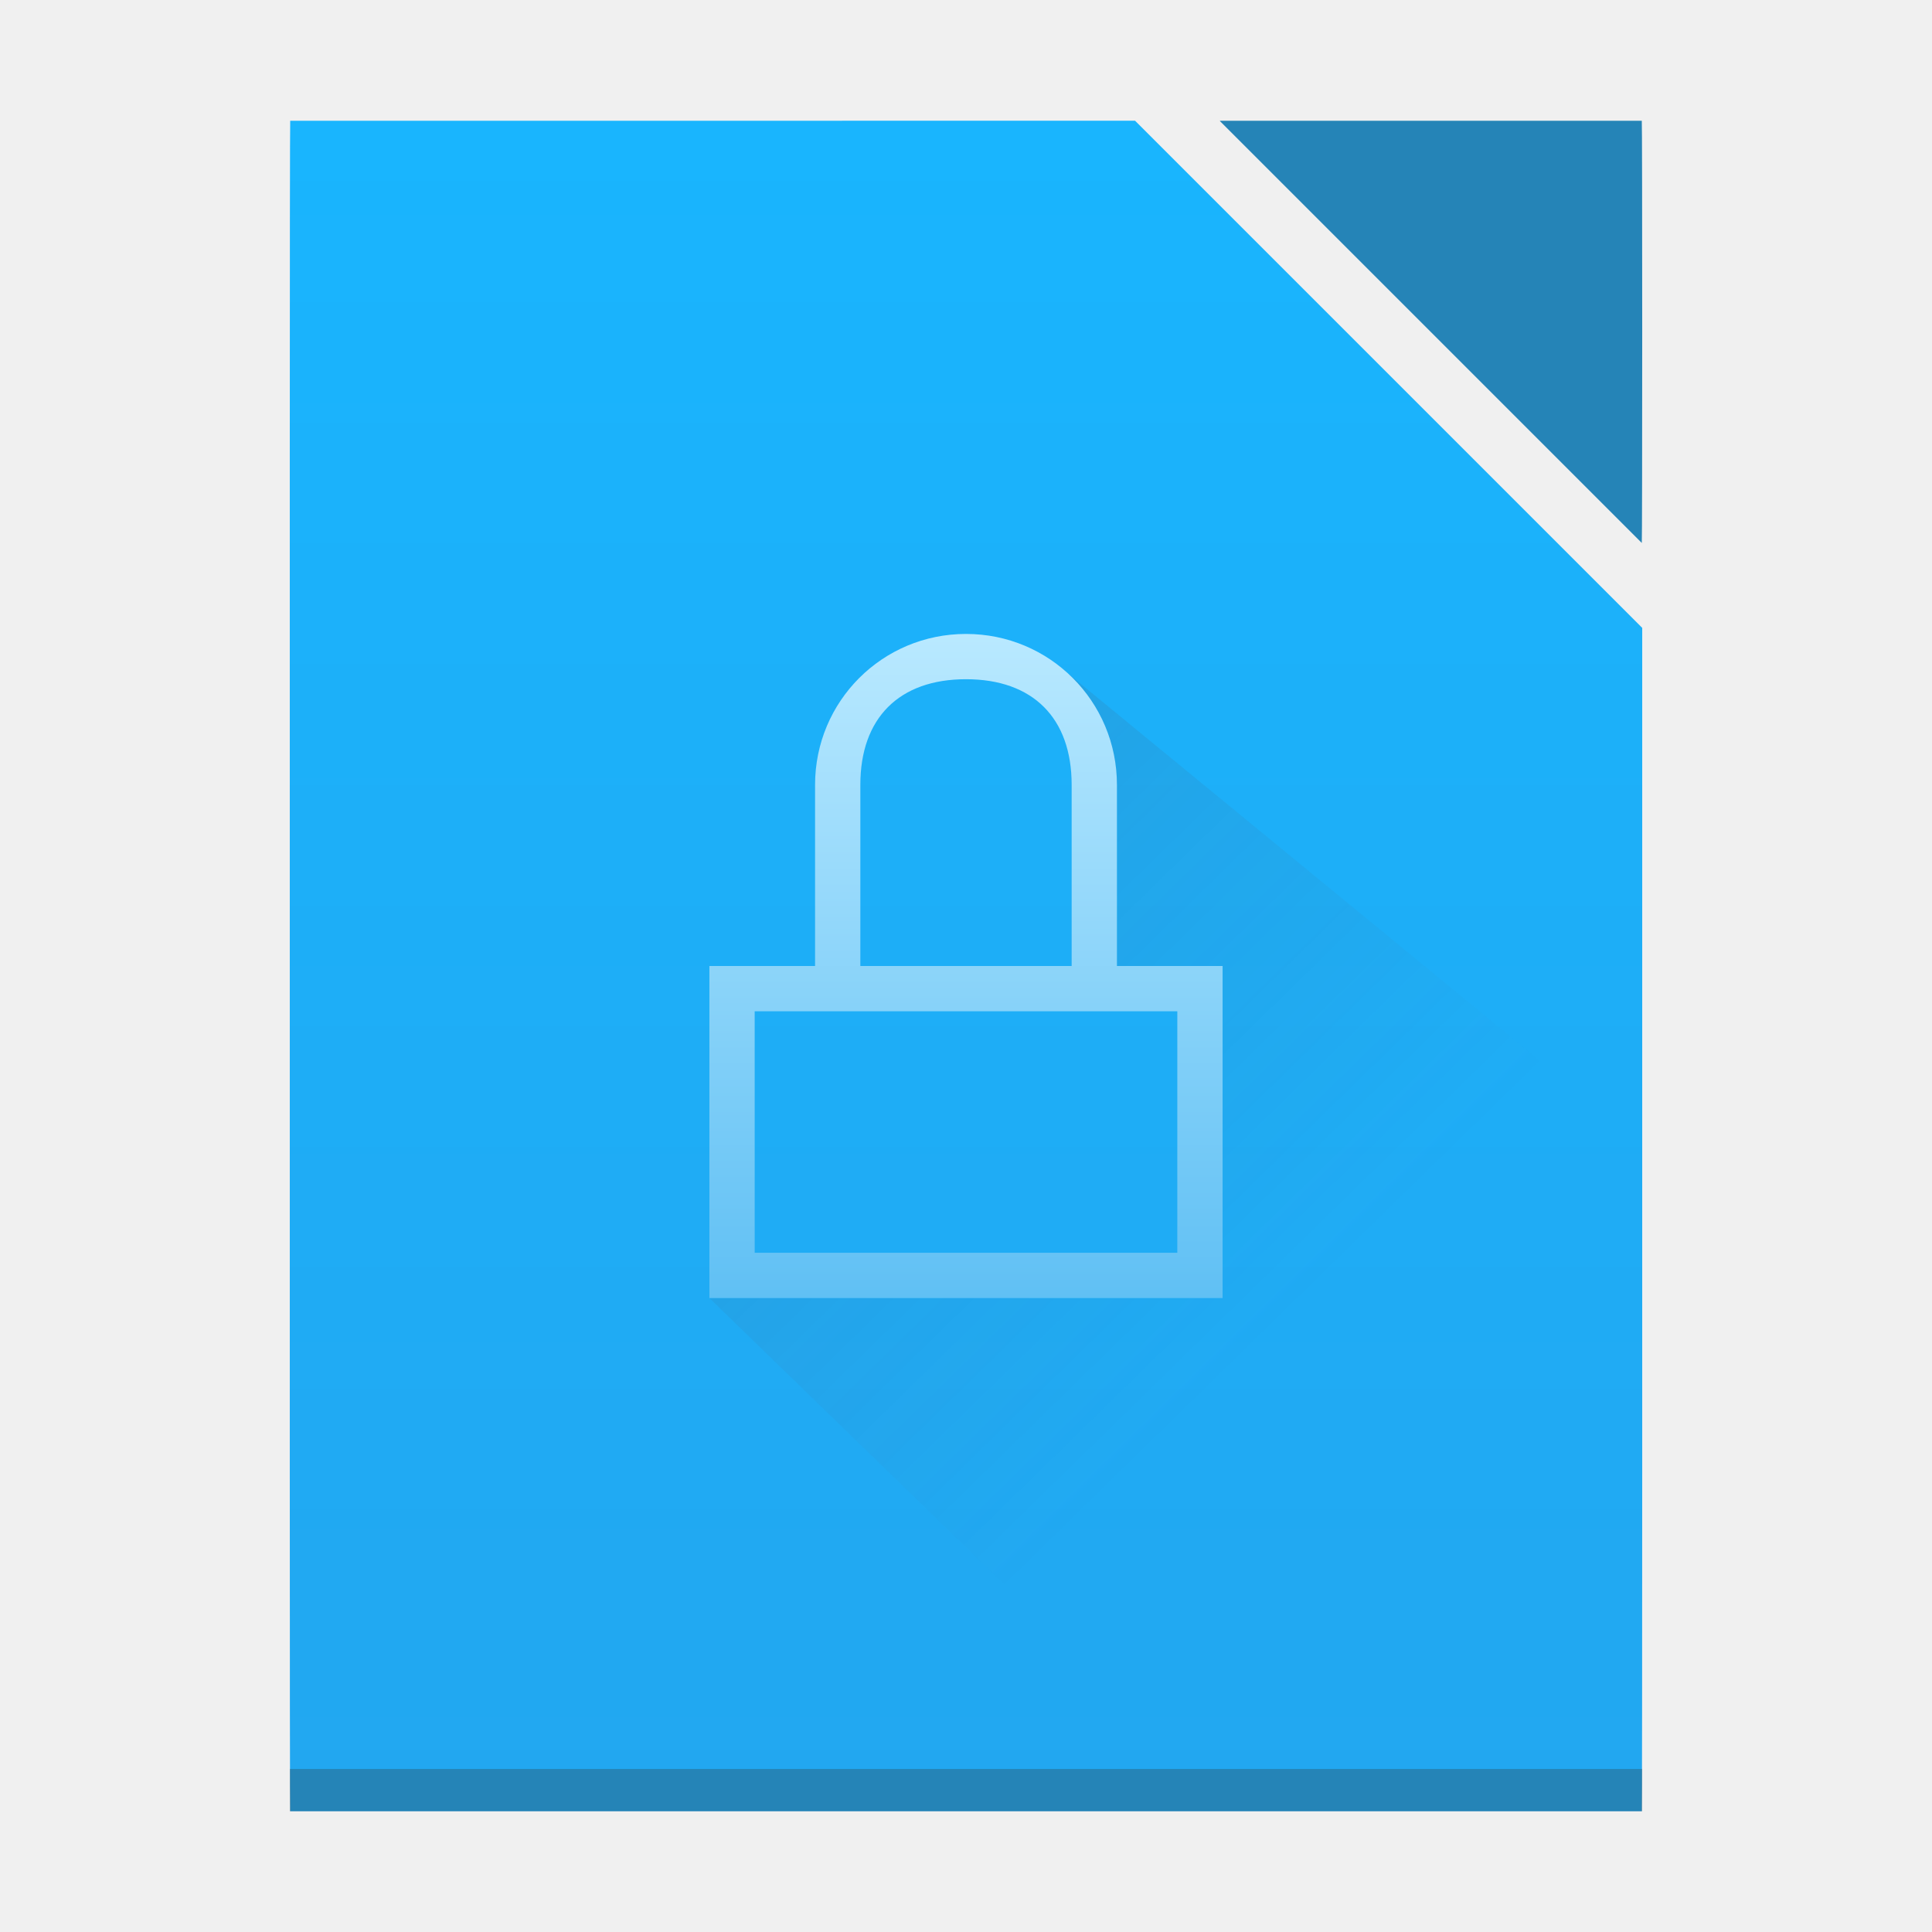
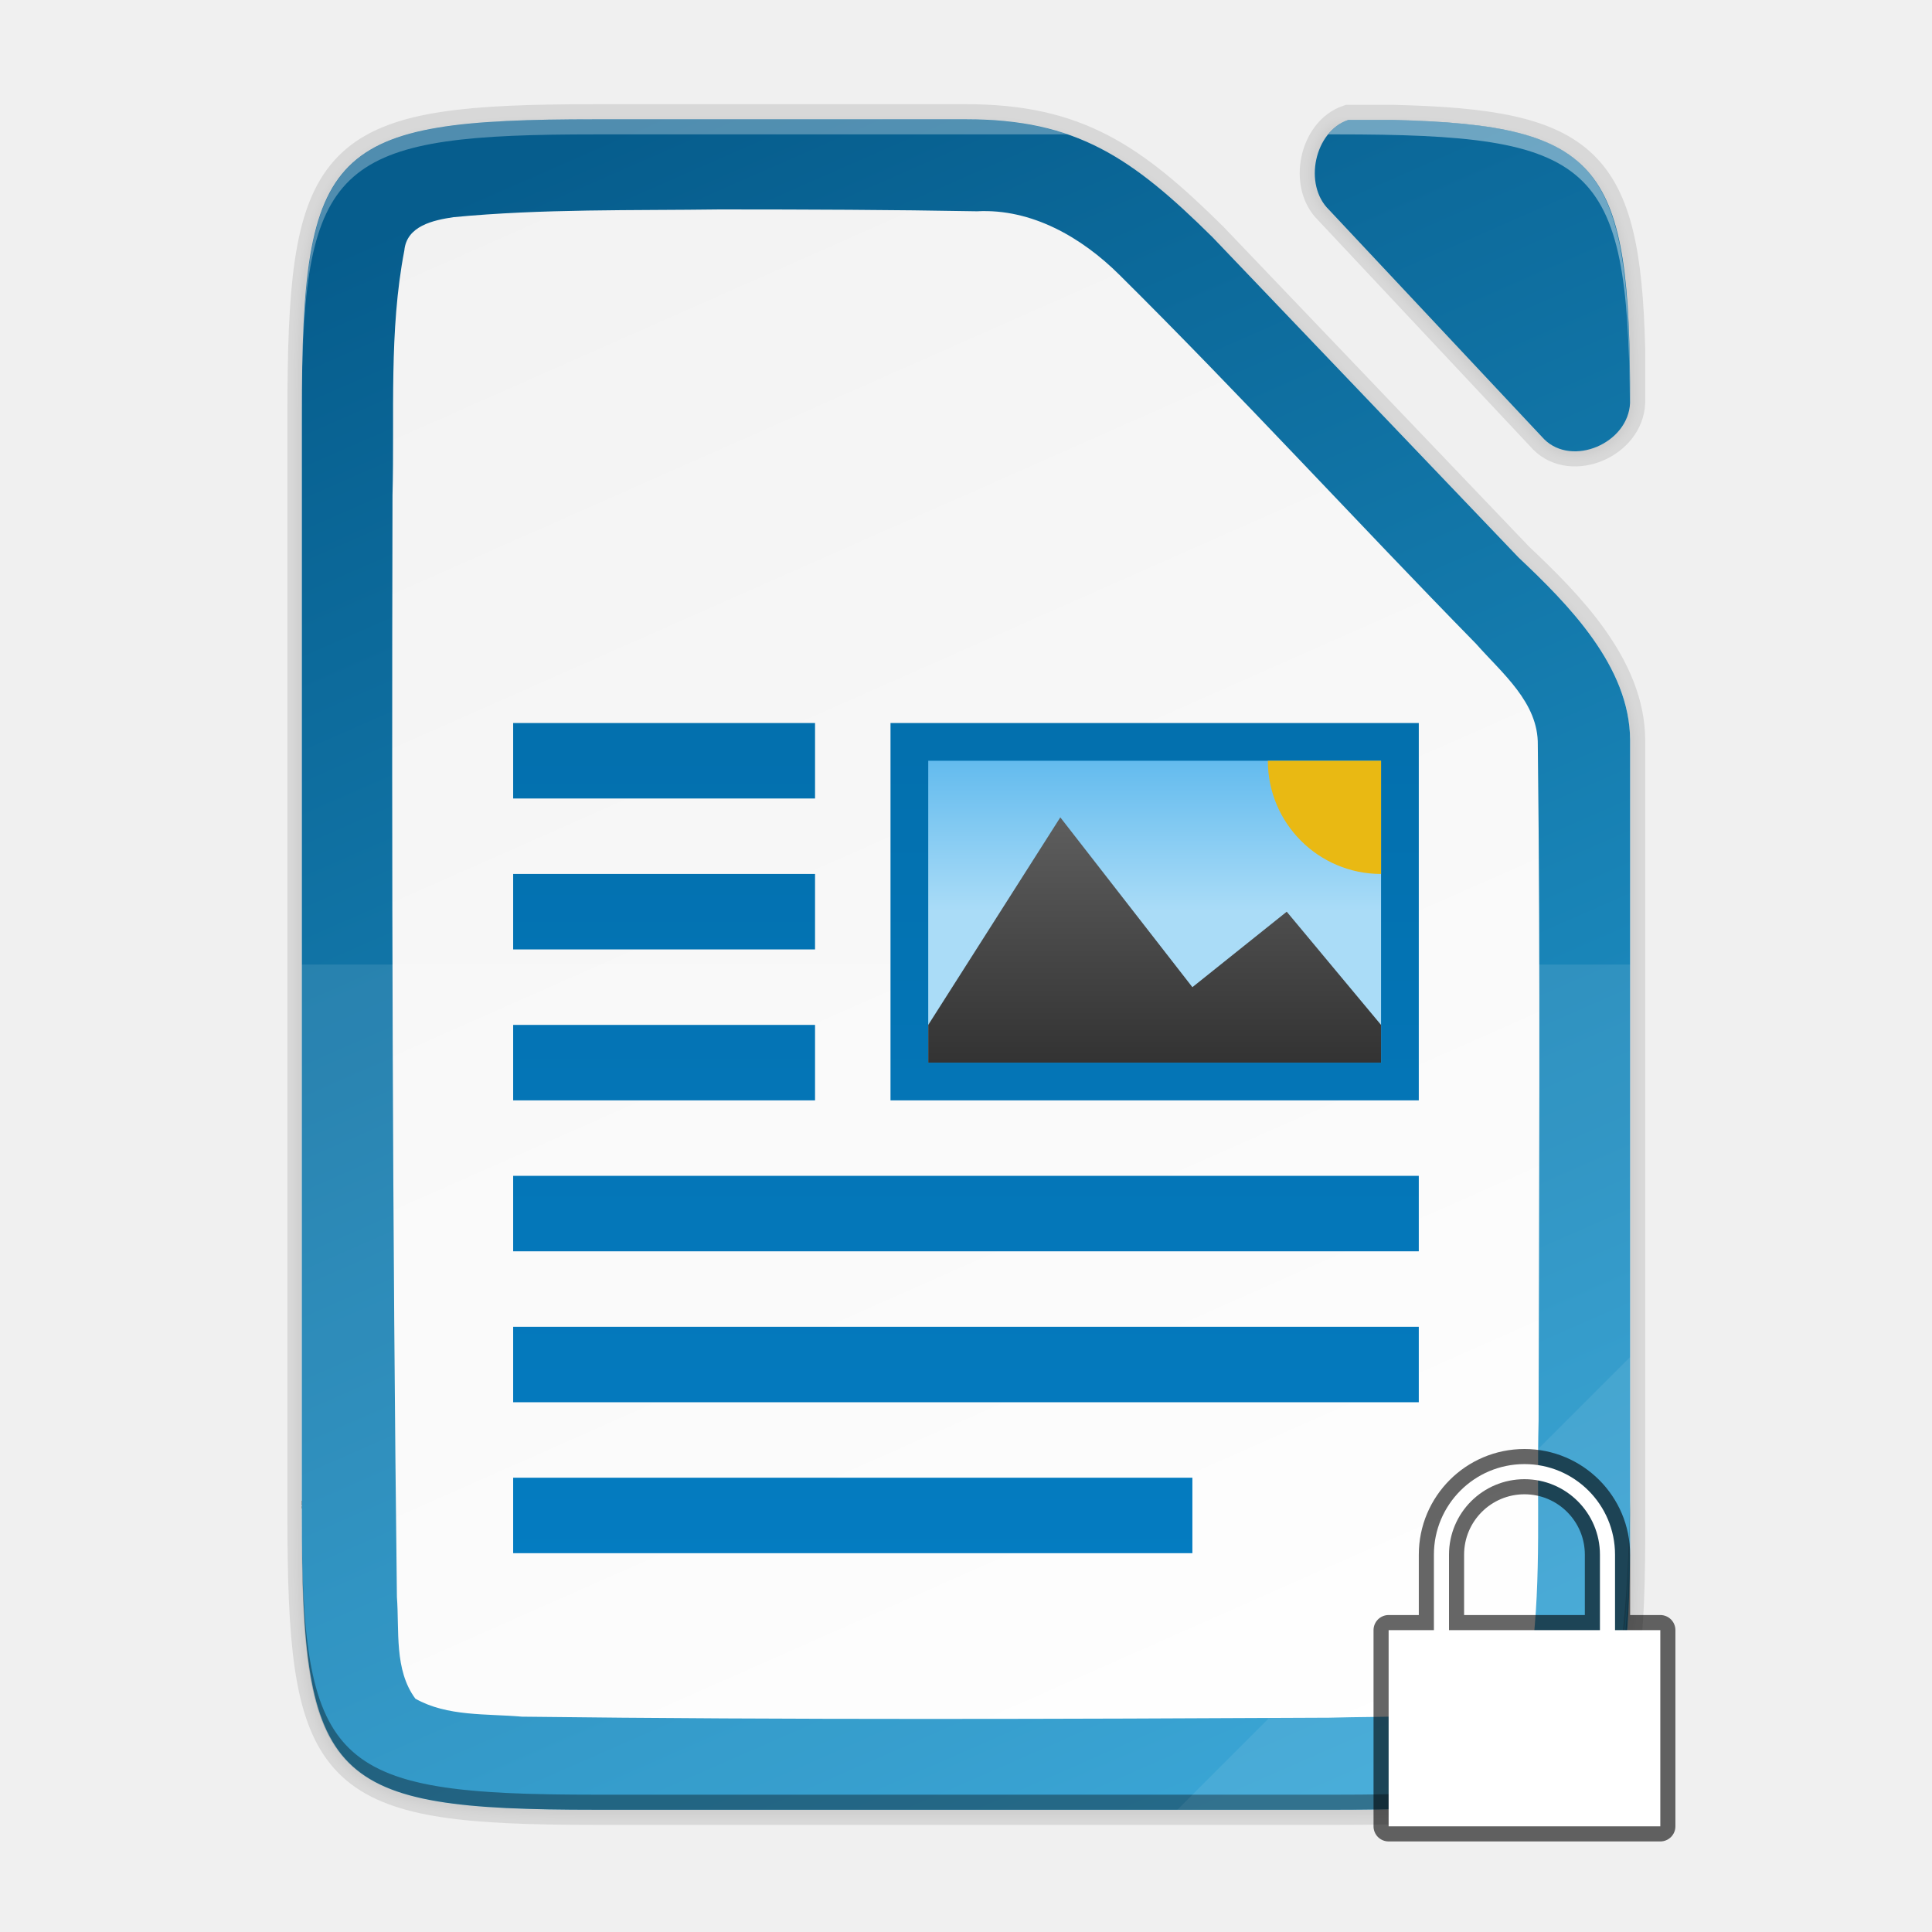
- <svg xmlns="http://www.w3.org/2000/svg" height="128" width="128">
+ <svg xmlns="http://www.w3.org/2000/svg" xmlns:xlink="http://www.w3.org/1999/xlink" height="128" width="128" version="1.1" id="svg29">
+   <defs id="defs33">
+     <filter style="color-interpolation-filters:sRGB" id="filter6646" x="-0.014" width="1.027" y="-0.011" height="1.021">
+       <feGaussianBlur stdDeviation="1" id="feGaussianBlur6648" />
+     </filter>
+     <linearGradient gradientUnits="userSpaceOnUse" y2="169.669" x2="4.414" y1="386.308" x1="494.345" id="linearGradient4226-1" xlink:href="#linearGradient4338" gradientTransform="matrix(0,-0.453125,-0.453112,0,197.5534,190.9918)" />
+     <linearGradient id="linearGradient4338">
+       <stop style="stop-color:#f2f2f2;stop-opacity:1" offset="0" id="stop4340" />
+       <stop style="stop-color:#ffffff;stop-opacity:1" offset="1" id="stop4342" />
+     </linearGradient>
+     <linearGradient gradientTransform="translate(-80.40948,-77.00823)" xlink:href="#linearGradient19846" id="linearGradient18820-3" x1="201.078" y1="270" x2="102.922" y2="46" gradientUnits="userSpaceOnUse" />
+     <linearGradient id="linearGradient19846">
+       <stop id="stop19848" style="stop-color:#259dd2;stop-opacity:1" offset="0" />
+       <stop id="stop19850" style="stop-color:#065d8d;stop-opacity:1" offset="1" />
+     </linearGradient>
+     <linearGradient xlink:href="#linearGradient9153" id="linearGradient13985-2" gradientUnits="userSpaceOnUse" gradientTransform="matrix(7.77755,0,0,8.3334,-1553.567,6828.703)" x1="217.286" y1="-787.839" x2="217.286" y2="-763.839" />
+     <linearGradient id="linearGradient9153">
+       <stop id="stop9155" style="stop-color:#0369a3;stop-opacity:1" offset="0" />
+       <stop id="stop9157" style="stop-color:#047fc6;stop-opacity:1" offset="1" />
+     </linearGradient>
+     <linearGradient xlink:href="#linearGradient9364" id="linearGradient13987-8" gradientUnits="userSpaceOnUse" gradientTransform="matrix(7.5,0,0,6.6667,-1533.612,4205.926)" x1="230" y1="-581.638" x2="230" y2="-578.638" />
+     <linearGradient id="linearGradient9364">
+       <stop style="stop-color: rgb(99, 187, 238); stop-opacity: 1;" offset="0" id="stop9366" />
+       <stop style="stop-color: rgb(170, 220, 247); stop-opacity: 1;" offset="1" id="stop9368" />
+     </linearGradient>
+     <linearGradient xlink:href="#linearGradient10292" id="linearGradient13989-2" gradientUnits="userSpaceOnUse" gradientTransform="matrix(7.49975,0,0,7.66675,-2456.032,-8663.332)" x1="345" y1="1173" x2="345" y2="1178" />
+     <linearGradient id="linearGradient10292">
+       <stop id="stop10294" style="stop-color:#666666;stop-opacity:1" offset="0" />
+       <stop id="stop10296" style="stop-color:#333333;stop-opacity:1" offset="1" />
+     </linearGradient>
+   </defs>
  <linearGradient id="a" gradientUnits="userSpaceOnUse" x1="65" x2="65" y1="1010.362" y2="966.362">
-     <stop offset="0" stop-color="#60c0f4" />
-     <stop offset="1" stop-color="#b9e9ff" />
+     <stop offset="0" stop-color="#60c0f4" id="stop2" />
+     <stop offset="1" stop-color="#b9e9ff" id="stop4" />
  </linearGradient>
  <linearGradient id="b" gradientUnits="userSpaceOnUse" x1="42" x2="86.4" y1="965.362" y2="1010.762">
-     <stop offset="0" stop-color="#383e51" />
-     <stop offset="1" stop-color="#655c6f" stop-opacity="0" />
+     <stop offset="0" stop-color="#383e51" id="stop7" />
+     <stop offset="1" stop-color="#655c6f" stop-opacity="0" id="stop9" />
  </linearGradient>
  <linearGradient id="c" gradientTransform="matrix(2.036363 0 0 1.931036 -1077.964 -472.8653)" gradientUnits="userSpaceOnUse" x1="560.786" x2="560.786" y1="785.706" y2="727.707">
-     <stop offset="0" stop-color="#22a7f0" />
-     <stop offset="1" stop-color="#19b5fe" />
+     <stop offset="0" stop-color="#22a7f0" id="stop12" />
+     <stop offset="1" stop-color="#19b5fe" id="stop14" />
  </linearGradient>
-   <g transform="translate(0 -924.3622)">
-     <path d="m19.227 932.362c-.017 0-.028 9.99-.028 22.4v67.2c0 12.41.011 22.4.028 22.4h61.048 28.498c.017 0 .028-9.99.028-22.4v-4.638-51.363l-33.6-33.6z" fill="url(#c)" />
-     <path d="m19.2 1041.562h89.6v2.8h-89.6z" fill="#2e3132" fill-opacity=".294" />
-     <path d="m108.773 960.335c.017-.025.028-6.232.028-13.973 0-7.756-.011-14-.028-14h-27.945c-0 0 0.0.028 0 .028l27.945 27.945z" fill="#2584b7" />
-     <path d="m81 1010.362h-34l35 34h26.8l.2-44-39-32 4 8v12h7z" fill="url(#b)" fill-rule="evenodd" opacity=".2" />
-     <path d="m64 966.362c-5.54 0-10 4.46-10 10v12h-4l-3 0v2 18 2h34v-2-20l-7-0v-12c0-5.54-4.46-10-10-10zm0 3c4.432 0 7 2.568 7 7v12h-14v-12c0-4.432 2.568-7 7-7zm-14 22h28v16h-28z" fill="url(#a)" />
+   <g id="g938" transform="matrix(0.5,0,0,0.5,28.20339,24.40678)">
+     <path id="path5316-84" d="m 22.512,-32.008 c -35.297,0 -38.922,3.626 -38.922,38.994 v 72.006 1 72.006 c 0,35.369 3.625,38.994 38.922,38.994 h 98.156 c 35.297,0 39.095,-3.626 38.922,-38.994 V 50.232 c -0.044,-9.733 -8.179,-17.956 -14.762,-24.162 l -0.049,-0.051 -40.523,-42.408 C 93.58,-26.95 86.199,-32.008 71.591,-32.008 Z m 97.969,0.09 c -3.04,2.502 -3.721,8.066 -0.777,10.912 l 28.496,30.387 c 3.728,3.701 11.14,0.561 11.385,-4.799 -0.032,-30.449 -3.849,-35.847 -31.363,-36.5 z" style="color:#000000;display:inline;overflow:visible;visibility:visible;opacity:0.1;fill:#000000;fill-opacity:1;fill-rule:nonzero;stroke:none;stroke-width:1;marker:none;filter:url(#filter6646);enable-background:accumulate" />
+     <path id="path5316-3" d="m 22.512,-33.008 c -2.176,0 -4.226,0.015 -6.168,0.049 -29.482,0.528 -32.668,5.787 -32.668,38.945 V 78.992 151.998 c 0,33.158 3.186,38.417 32.668,38.945 1.942,0.034 3.992,0.049 6.168,0.049 0.03,1e-5 0.056,0 0.086,0 H 120.669 c 2.206,0 4.289,-0.014 6.256,-0.049 29.5,-0.528 32.828,-5.788 32.666,-38.945 V 49.232 c -0.044,-9.733 -8.179,-17.956 -14.762,-24.162 l -0.049,-0.051 -40.523,-42.408 C 93.58,-27.95 86.199,-33.008 71.591,-33.008 Z m 99.732,0.09 c -4.475,1.492 -5.991,8.577 -2.541,11.912 l 28.496,30.387 c 3.741,3.713 11.194,0.541 11.391,-4.852 v -7.191 C 158.952,-27.618 153.824,-32.313 128.307,-32.918 h -3.953 z" style="color:#000000;display:inline;overflow:visible;visibility:visible;opacity:0.1;fill:none;fill-opacity:1;fill-rule:nonzero;stroke:#000000;stroke-width:4;stroke-miterlimit:4;stroke-dasharray:none;marker:none;enable-background:accumulate" />
+     <path id="path5316" d="m 22.512,-33.008 c -35.297,0 -38.922,3.626 -38.922,38.994 V 78.992 151.998 c 0,35.369 3.625,38.994 38.922,38.994 h 98.156 c 35.297,0 39.095,-3.626 38.922,-38.994 V 49.232 c -0.044,-9.733 -8.179,-17.956 -14.762,-24.162 l -0.049,-0.051 -40.523,-42.408 c -10.677,-10.561 -18.058,-15.619 -32.666,-15.619 z" style="color:#000000;display:inline;overflow:visible;visibility:visible;fill:url(#linearGradient4226-1);fill-opacity:1;fill-rule:nonzero;stroke:none;stroke-width:1;marker:none;enable-background:accumulate" />
+     <path id="rect4158-92-3" d="m 22.512,-33.008 c -35.297,0 -38.922,3.626 -38.922,38.994 V 78.992 151.998 c 0,35.369 3.625,38.994 38.922,38.994 h 98.156 c 15.442,0 24.856,-0.695 30.545,-4.438 0.406,-0.267 0.795,-0.548 1.164,-0.848 2.215,-1.796 3.776,-4.183 4.865,-7.346 1.997,-5.798 2.407,-14.205 2.348,-26.363 V 49.232 c -0.044,-9.733 -8.179,-17.956 -14.762,-24.162 l -0.049,-0.051 -40.523,-42.408 C 93.58,-27.95 86.199,-33.008 71.591,-33.008 Z m 99.732,0.09 c -4.475,1.492 -5.991,8.577 -2.541,11.912 l 28.496,30.387 c 3.734,3.706 11.161,0.553 11.387,-4.82 0.048,-31.329 -3.553,-36.819 -31.365,-37.479 h -3.867 z m -83.088,11.855 c 11.374,0.004 22.631,0.041 33.898,0.246 7.238,-0.385 13.866,3.454 18.855,8.408 16.105,15.963 31.408,32.714 47.277,48.91 3.416,3.877 8.263,7.763 8.174,13.4 0.362,29.857 0.154,59.719 0.105,89.578 -0.265,10.25 0.396,20.696 -0.908,30.965 -0.547,2.358 -0.533,6.036 -3.562,6.65 -7.589,1.85 -15.511,1.47 -23.268,1.697 -35.546,0.178 -71.428,0.299 -106.977,-0.137 -4.705,-0.415 -9.88,0.006 -14.119,-2.385 -2.827,-3.819 -2.109,-9.004 -2.445,-13.484 -0.583,-48.645 -0.702,-97.306 -0.584,-145.973 0.283,-10.717 -0.494,-21.768 1.568,-32.438 0.308,-3.273 3.855,-4.008 6.496,-4.41 11.787,-1.128 23.781,-0.868 35.488,-1.029 z" style="color:#000000;display:inline;overflow:visible;visibility:visible;fill:url(#linearGradient18820-3);fill-opacity:1;fill-rule:nonzero;stroke:none;stroke-width:1;marker:none;enable-background:accumulate" />
+     <path id="path4255" d="M -16.409,78.992 V 151.999 c -0.173,35.368 3.625,38.993 38.922,38.993 h 98.156 c 35.297,0 38.004,-3.637 38.922,-38.993 V 78.992 Z" style="color:#000000;display:inline;overflow:visible;visibility:visible;opacity:0.1;fill:#ffffff;fill-opacity:1;fill-rule:nonzero;stroke:none;stroke-width:1;marker:none;enable-background:accumulate" />
+     <path id="path945" d="m -16.409,149.998 v 2 c -0.173,35.368 3.625,38.994 38.922,38.994 h 98.156 c 35.297,0 38.004,-3.638 38.922,-38.994 v -2 c -0.918,35.357 -3.625,38.994 -38.922,38.994 H 22.513 c -35.297,0 -39.095,-3.626 -38.922,-38.994 z" style="color:#000000;display:inline;overflow:visible;visibility:visible;opacity:0.2;fill:#000000;fill-opacity:1;fill-rule:nonzero;stroke:none;stroke-width:1;marker:none;enable-background:accumulate" />
+     <path id="path4254" d="m 99.591,190.992 60,-60 v 22.484 c -0.052,33.996 -3.803,37.516 -38.174,37.516 z" style="color:#000000;display:inline;overflow:visible;visibility:visible;opacity:0.08;fill:#ffffff;fill-opacity:1;fill-rule:nonzero;stroke:none;stroke-width:8;stroke-linecap:butt;stroke-linejoin:miter;stroke-miterlimit:4;stroke-dasharray:none;stroke-dashoffset:0;stroke-opacity:1;marker:none;enable-background:accumulate" />
+     <g id="g19069" style="display:inline;enable-background:new" transform="translate(-64.79783,-276.3377)">
+       <path style="color:#000000;display:inline;overflow:visible;visibility:visible;fill:url(#linearGradient13985-2);fill-opacity:1;fill-rule:nonzero;stroke:none;stroke-width:10;marker:none;enable-background:new" d="m 76.388,323.329 v 10 h 40 v -10 z m 50,0 v 50 h 70 v -50 z m -50,20 v 10 h 40 v -10 z m 0,20 v 10 h 40 v -10 z m 0,20 v 10 H 196.388 v -10 z m 0,20 v 10 H 196.388 v -10 z m 0,20 v 10 h 90 v -10 z" id="rect13951-3" />
+       <rect style="color:#000000;display:inline;overflow:visible;visibility:visible;fill:url(#linearGradient13987-8);fill-opacity:1;fill-rule:nonzero;stroke:none;stroke-width:10;marker:none;enable-background:new" id="rect13953-7" width="60" height="40" x="131.388" y="328.329" />
+       <path style="color:#000000;display:inline;overflow:visible;visibility:visible;fill:url(#linearGradient13989-2);fill-opacity:1;fill-rule:nonzero;stroke:none;stroke-width:10;marker:none;enable-background:new" d="m 166.388,358.329 -17.5,-22.5 -17.5,27.5 v 5 h 59.998 v -5 l -12.498,-15 z" id="path13955-5" />
+       <path transform="rotate(90)" d="m 343.329,-191.388 a 15,15 0 0 1 -15,15 l 0,-15 z" id="path13959-9" style="color:#000000;display:inline;overflow:visible;visibility:visible;opacity:1;fill:#e9b913;fill-opacity:1;fill-rule:nonzero;stroke:none;stroke-width:2.516;marker:none;enable-background:new" />
+     </g>
+     <path id="path5316-8" d="m -16.404,149.998 v 2 c -0.002,0.442 0.005,0.821 0.004,1.254 0.001,0.459 0.007,0.884 0.01,1.332 -0.011,-1.488 -0.022,-2.968 -0.014,-4.586 z m 175.994,0.752 c -0.056,34.632 -3.884,38.242 -38.916,38.242 H 22.518 c -32.934,0 -38.441,-3.18 -38.891,-32.334 0.305,24.874 3.489,31.965 22.176,33.766 0.003,3.2e-4 0.006,-3.2e-4 0.01,0 0.761,0.073 1.548,0.139 2.361,0.195 0.002,1.4e-4 0.004,-1.4e-4 0.006,0 0.815,0.057 1.655,0.106 2.523,0.148 6.7e-4,3e-5 0.001,-3e-5 0.002,0 0.58,0.028 1.247,0.036 1.852,0.059 1.208,0.044 2.391,0.094 3.701,0.117 0.001,3e-5 0.003,-2e-5 0.004,0 1.964,0.035 4.045,0.049 6.25,0.049 0.002,0 0.004,0 0.006,0 H 120.669 c 3.676,0 6.937,-0.056 9.961,-0.166 2.42,-0.088 4.716,-0.206 6.752,-0.402 19.496,-1.878 22.124,-9.499 22.205,-37.084 -8.2e-4,-0.462 0.006,-0.868 0.004,-1.342 z" style="color:#000000;display:inline;overflow:visible;visibility:visible;opacity:0.2;fill:#000000;fill-opacity:1;fill-rule:nonzero;stroke:none;stroke-width:1;marker:none;enable-background:accumulate" />
+     <path id="path7814" d="m 22.512,-33.008 c -2.508,0 -4.812,0.026 -7.012,0.072 -1.569,0.033 -3.086,0.077 -4.506,0.143 -0.893,0.041 -1.761,0.088 -2.598,0.145 -0.074,0.005 -0.155,0.009 -0.229,0.014 -0.04,0.003 -0.074,0.007 -0.113,0.01 -1.116,0.079 -2.17,0.179 -3.188,0.291 -0.281,0.031 -0.566,0.06 -0.84,0.094 -0.276,0.034 -0.548,0.069 -0.816,0.105 -0.386,0.052 -0.763,0.108 -1.135,0.166 -0.245,0.039 -0.494,0.076 -0.732,0.117 -0.387,0.067 -0.757,0.143 -1.127,0.217 -0.508,0.102 -1.001,0.211 -1.479,0.328 -0.191,0.047 -0.386,0.092 -0.572,0.141 -0.325,0.086 -0.638,0.178 -0.949,0.271 -0.174,0.052 -0.348,0.105 -0.518,0.16 -0.332,0.107 -0.657,0.219 -0.973,0.336 -0.081,0.03 -0.159,0.061 -0.238,0.092 -1.56,0.601 -2.923,1.325 -4.107,2.205 -0.002,0.001 -0.002,0.003 -0.004,0.004 -5.394,4.014 -7.137,11.222 -7.615,23.92 -0.023,0.606 -0.041,1.232 -0.059,1.863 -0.03,1.105 -0.059,2.21 -0.074,3.395 0.478,-28.914 6.046,-32.088 38.883,-32.088 h 62.529 c -0.86,-0.295 -1.746,-0.553 -2.654,-0.783 -0.157,-0.04 -0.312,-0.082 -0.471,-0.119 -0.388,-0.092 -0.782,-0.177 -1.18,-0.258 -0.284,-0.057 -0.572,-0.109 -0.861,-0.16 -0.332,-0.059 -0.662,-0.122 -1.002,-0.174 -0.615,-0.092 -1.243,-0.172 -1.887,-0.238 -0.255,-0.027 -0.519,-0.046 -0.779,-0.068 -0.493,-0.043 -0.995,-0.079 -1.506,-0.107 -0.261,-0.015 -0.521,-0.03 -0.787,-0.041 -0.757,-0.03 -1.525,-0.051 -2.324,-0.051 z" style="color:#000000;display:inline;overflow:visible;visibility:visible;opacity:0.3;fill:#ffffff;fill-opacity:1;fill-rule:nonzero;stroke:none;stroke-width:1;marker:none;enable-background:accumulate" />
+     <path id="path7812" d="m 122.245,-32.918 c -1.071,0.357 -1.967,1.04 -2.672,1.91 h 1.096 c 34.153,4e-6 38.641,3.485 38.896,35.746 0.003,-0.038 0.012,-0.075 0.014,-0.113 -0.054,-17.792 -1.167,-27.312 -7.195,-32.285 -0.061,-0.05 -0.123,-0.099 -0.186,-0.148 -0.269,-0.215 -0.551,-0.419 -0.84,-0.617 -0.151,-0.103 -0.304,-0.203 -0.461,-0.301 -0.203,-0.129 -0.414,-0.252 -0.627,-0.373 -0.238,-0.134 -0.479,-0.269 -0.729,-0.395 -0.142,-0.072 -0.29,-0.14 -0.436,-0.209 -0.331,-0.156 -0.666,-0.307 -1.018,-0.449 -0.047,-0.019 -0.097,-0.038 -0.145,-0.057 -4.598,-1.816 -10.951,-2.501 -19.707,-2.709 h -0.019 -3.863 z" style="color:#000000;display:inline;overflow:visible;visibility:visible;opacity:0.4;fill:#ffffff;fill-opacity:1;fill-rule:nonzero;stroke:none;stroke-width:1;marker:none;enable-background:accumulate" />
+     <path id="rect4158-92-3-3" d="m -16.398,4.533 c -0.003,0.491 -0.012,0.94 -0.012,1.453 v 2 c -0.006,-1.218 0.006,-2.315 0.012,-3.453 z" style="color:#000000;display:inline;overflow:visible;visibility:visible;opacity:0.3;fill:#ffffff;fill-opacity:1;fill-rule:nonzero;stroke:none;stroke-width:1;marker:none;enable-background:accumulate" />
  </g>
+   <path style="opacity:0.6;fill:#000000;stroke:#000000;stroke-width:2;stroke-linejoin:round;stroke-miterlimit:4;stroke-dasharray:none" id="path819" d="M 101,97 C 97.686,97 95,99.686 95,103 v 5 h -3 v 13 h 18 v -13 h -3 v -5 c 0,-3.314 -2.686,-6 -6,-6 z m 0,1 c 2.761,0 5,2.239 5,5 v 5 H 96 v -5 c 0,-2.761 2.239,-5 5,-5 z" />
+   <path d="M 101,97 C 97.686,97 95,99.686 95,103 v 5 h -3 v 13 h 18 v -13 h -3 v -5 c 0,-3.314 -2.686,-6 -6,-6 z m 0,1 c 2.761,0 5,2.239 5,5 v 5 H 96 v -5 c 0,-2.761 2.239,-5 5,-5 z" id="path2" style="fill:#ffffff" />
</svg>
